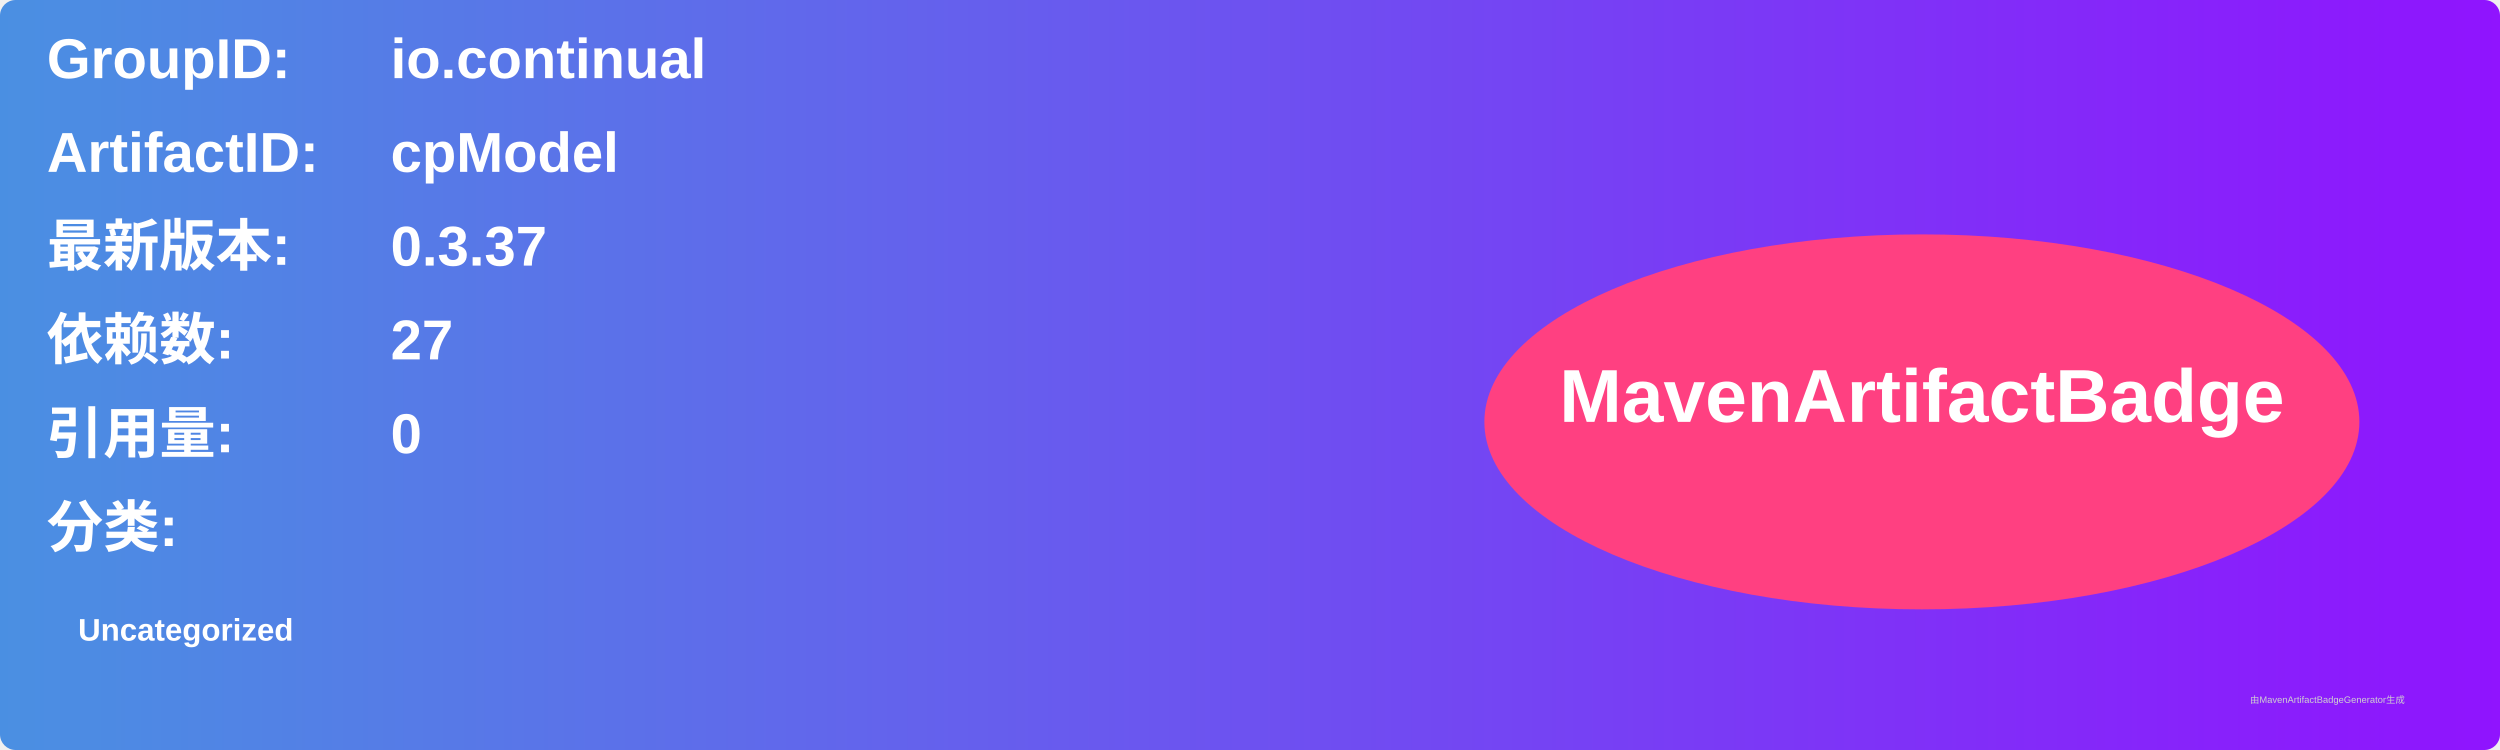
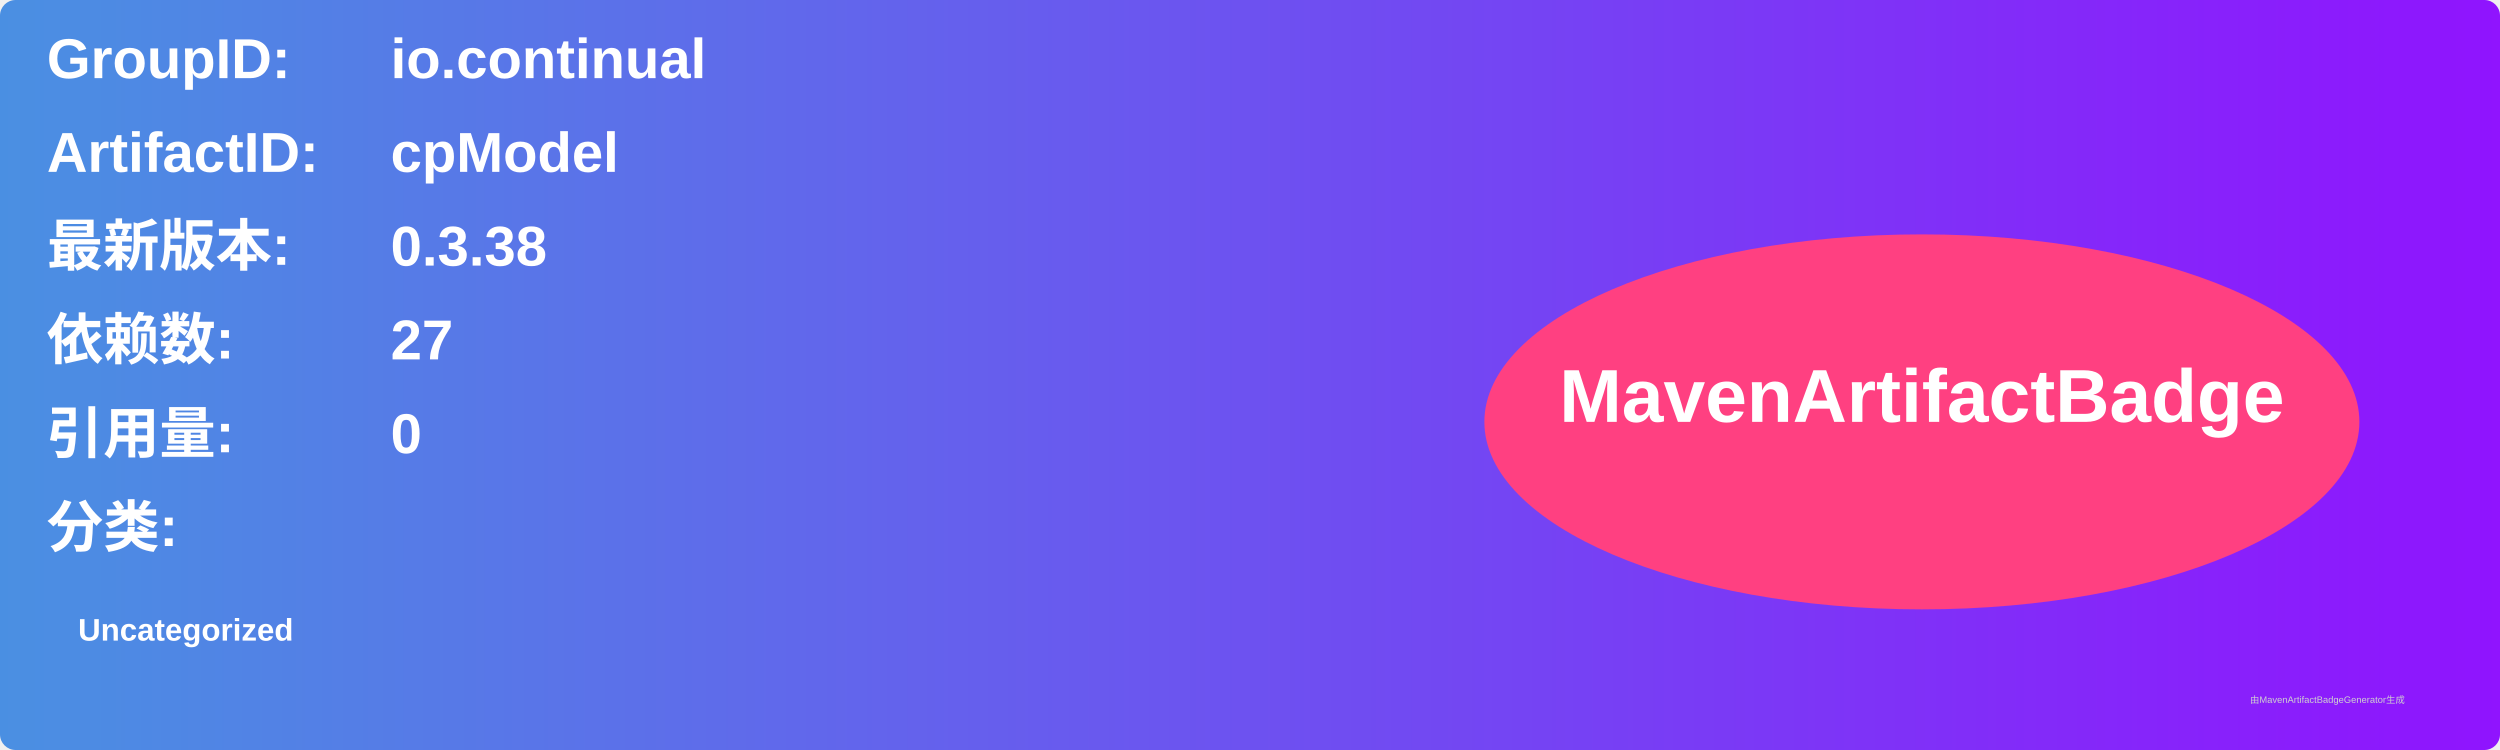
<svg xmlns="http://www.w3.org/2000/svg" width="800" height="240" viewBox="0 0 800 240">
  <linearGradient id="grad" x1="0%" y1="0%" x2="100%" y2="0%">
    <stop offset="0%" stop-color="#4a90e2" />
    <stop offset="100%" stop-color="#9013fe" />
  </linearGradient>
  <rect width="100%" height="100%" rx="5" ry="5" fill="url(#grad)" />
  <g transform="translate(15, 15)">
    <text x="0" y="10" font-family="Arial" font-size="18" fill="white" font-weight="bold" width="260">GroupID:</text>
    <text x="110" y="10" font-family="Arial" font-size="18" fill="white" font-weight="bold" width="460">io.continual</text>
    <text x="0" y="40" font-family="Arial" font-size="18" fill="white" font-weight="bold" width="260">ArtifactID:</text>
    <text x="110" y="40" font-family="Arial" font-size="18" fill="white" font-weight="bold" width="460">cpModel</text>
    <text x="0" y="70" font-family="Arial" font-size="18" fill="white" font-weight="bold">最新版本:</text>
    <text x="110" y="70" font-family="Arial" font-size="18" fill="white" font-weight="bold">
-       <tspan font-weight="bold">0.3.37</tspan>
+       <tspan font-weight="bold">0.3.38</tspan>
    </text>
    <text x="0" y="100" font-family="Arial" font-size="18" fill="white" font-weight="bold">依赖数: </text>
    <text x="110" y="100" font-family="Arial" font-size="18" fill="white">
      <tspan font-weight="bold">27</tspan>
    </text>
    <text x="0" y="130" font-family="Arial" font-size="18" fill="white" font-weight="bold">引用量: </text>
    <text x="110" y="130" font-family="Arial" font-size="18" fill="white">
      <tspan font-weight="bold">0</tspan>
    </text>
    <text x="0" y="160" font-family="Arial" font-size="18" fill="white" font-weight="bold">分类:</text>
    <text x="10" y="190" font-family="Arial" font-size="10" fill="white">
      <tspan font-weight="bold">Uncategorized</tspan>
    </text>
    <ellipse cx="600" cy="120" rx="140" ry="60" fill="#ff4081" />
    <text x="600" y="120" text-anchor="middle" font-family="Arial" font-size="24" fill="white" font-weight="bold">MavenArtifactBadge</text>
  </g>
  <text x="720" y="225" font-family="Arial" font-size="3" fill="#d0d0d0">由MavenArtifactBadgeGenerator生成</text>
</svg>
